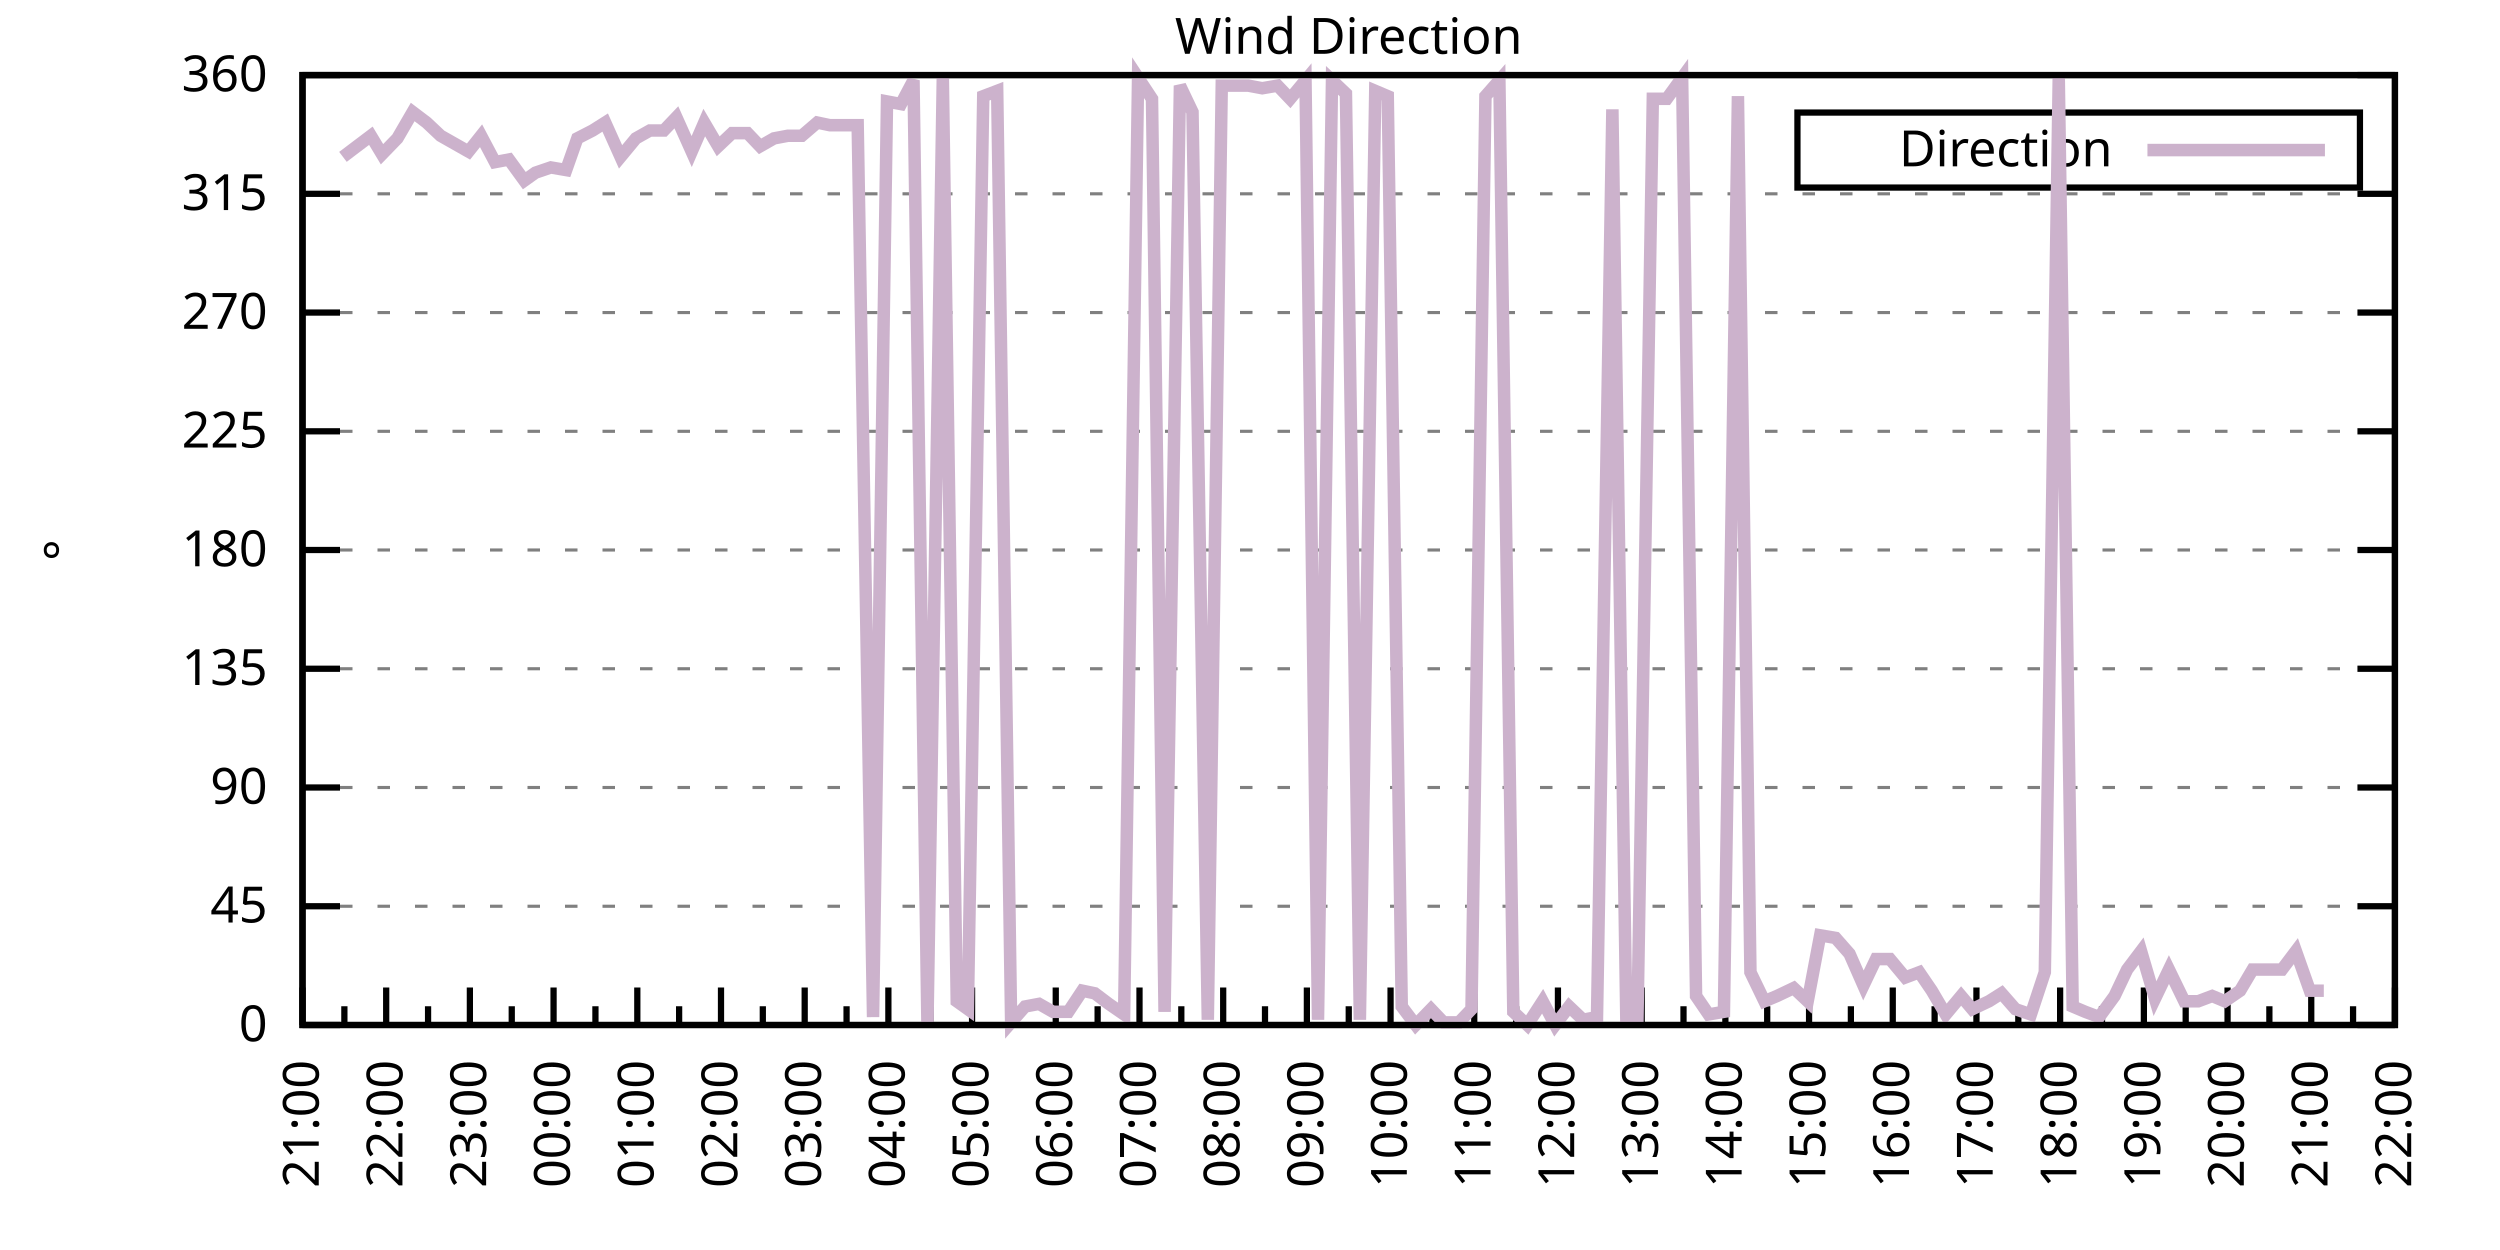
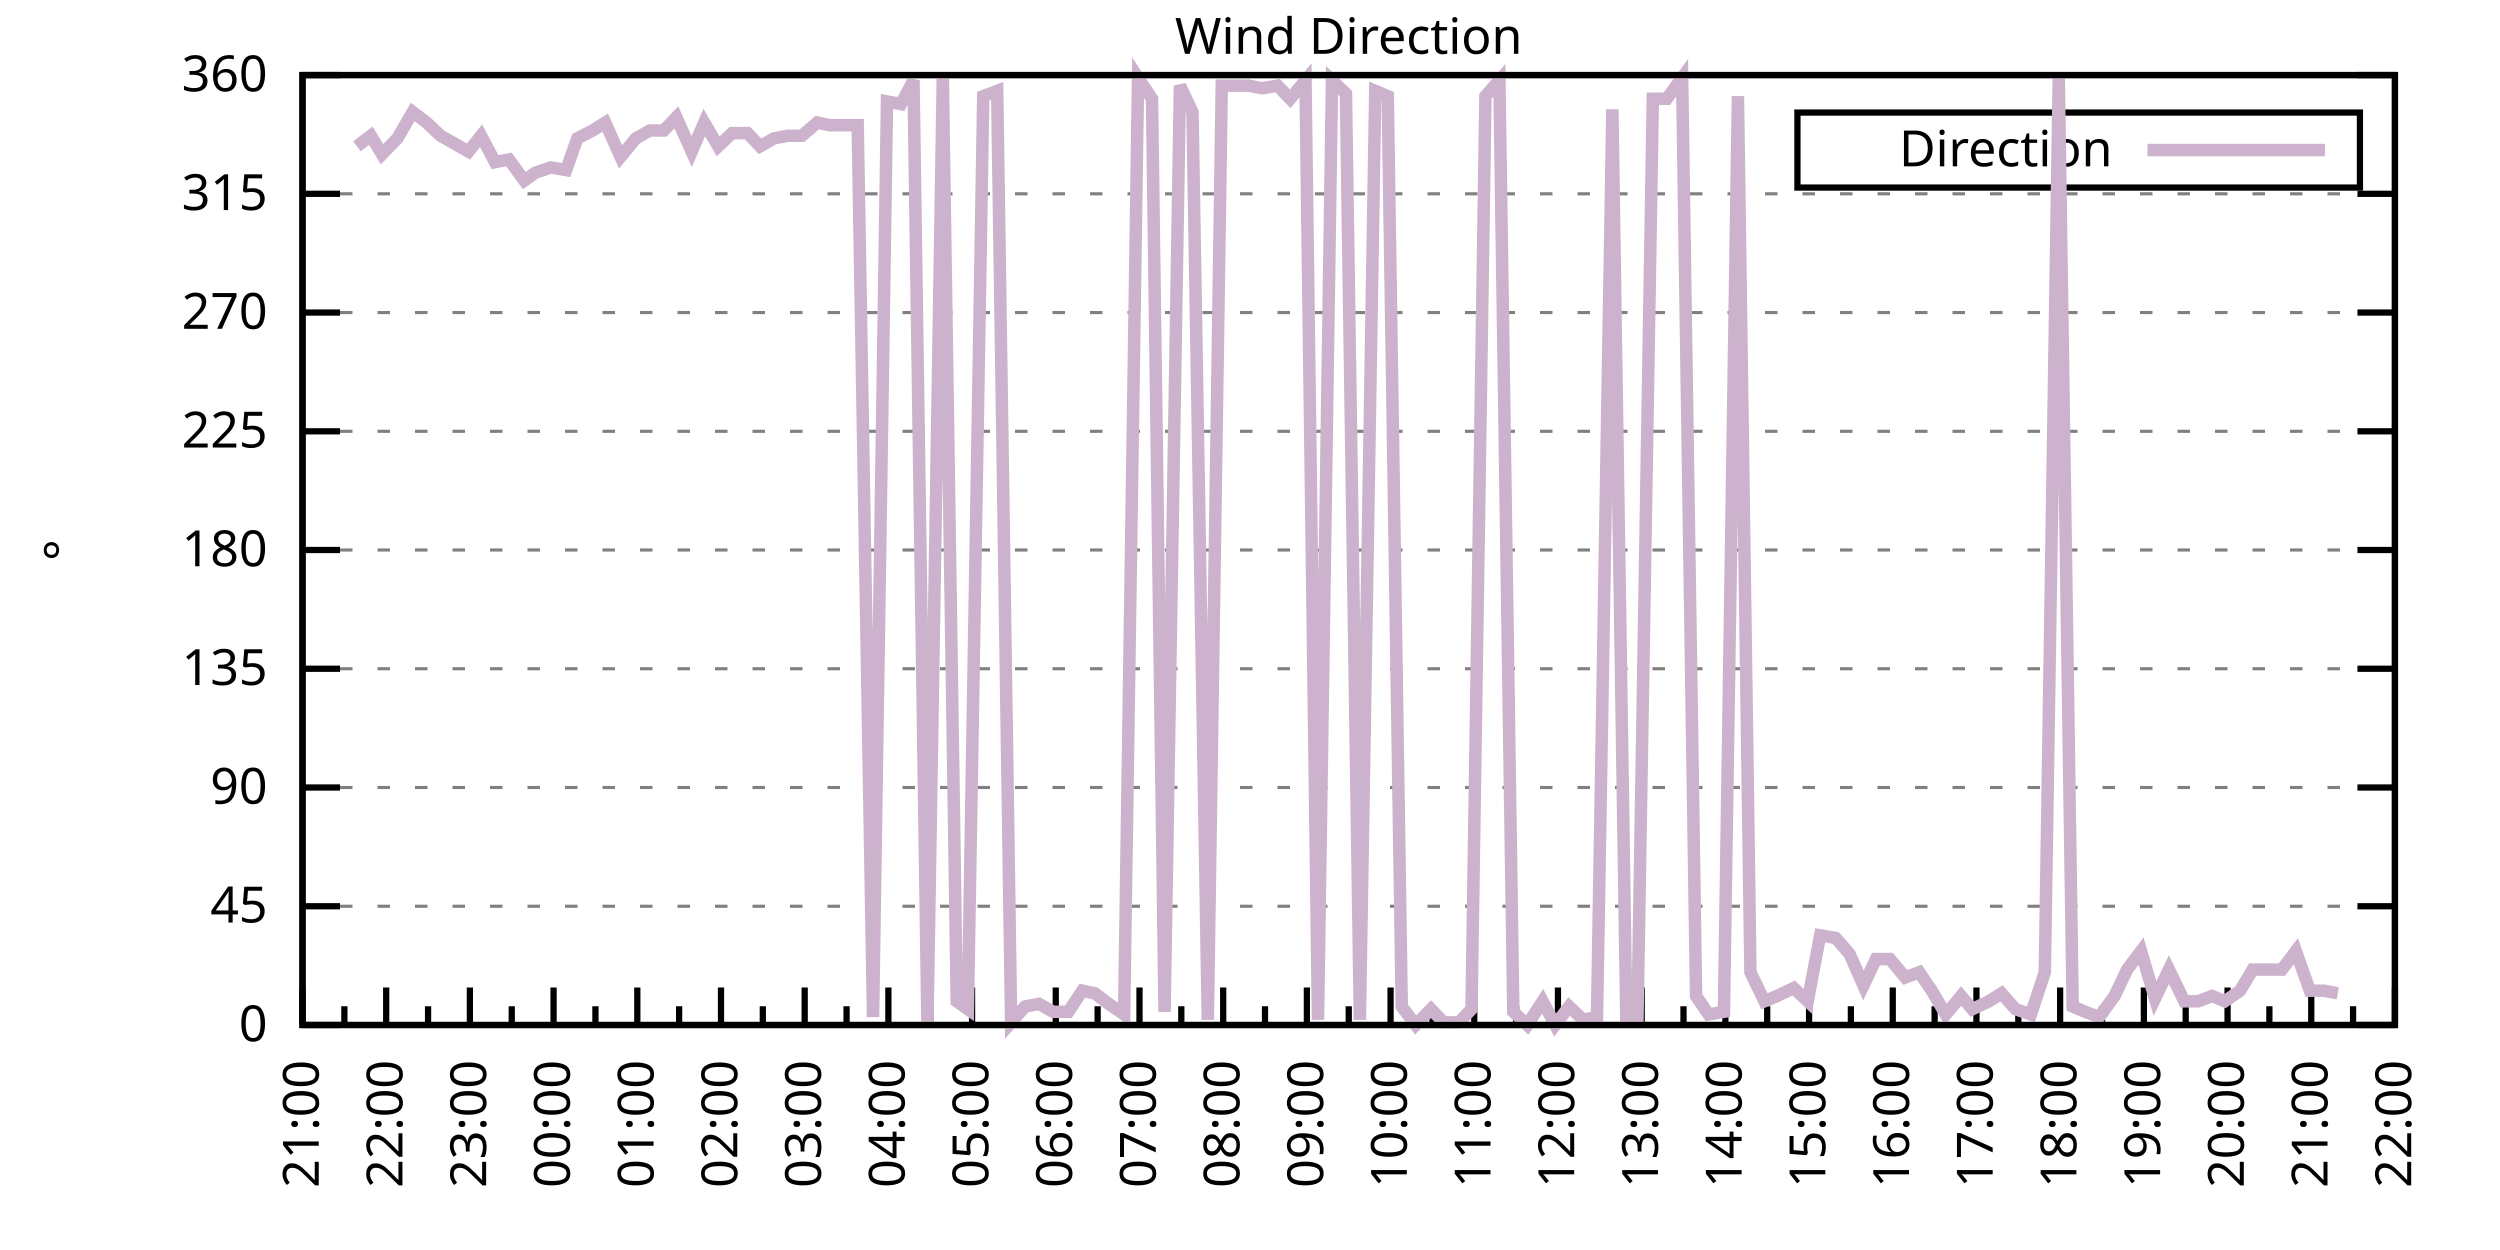
<svg xmlns="http://www.w3.org/2000/svg" xmlns:xlink="http://www.w3.org/1999/xlink" width="400" height="200" viewBox="0 0 400 200">
  <g id="gnuplot_canvas">
    <rect x="0" y="0" width="400" height="200" fill="none" />
    <defs>
      <circle id="gpDot" r="0.5" stroke-width="0.5" stroke="currentColor" />
      <path id="gpPt0" stroke-width="0.333" stroke="currentColor" d="M-1,0 h2 M0,-1 v2" />
      <path id="gpPt1" stroke-width="0.333" stroke="currentColor" d="M-1,-1 L1,1 M1,-1 L-1,1" />
      <path id="gpPt2" stroke-width="0.333" stroke="currentColor" d="M-1,0 L1,0 M0,-1 L0,1 M-1,-1 L1,1 M-1,1 L1,-1" />
      <rect id="gpPt3" stroke-width="0.333" stroke="currentColor" x="-1" y="-1" width="2" height="2" />
      <rect id="gpPt4" stroke-width="0.333" stroke="currentColor" fill="currentColor" x="-1" y="-1" width="2" height="2" />
      <circle id="gpPt5" stroke-width="0.333" stroke="currentColor" cx="0" cy="0" r="1" />
      <use xlink:href="#gpPt5" id="gpPt6" fill="currentColor" stroke="none" />
      <path id="gpPt7" stroke-width="0.333" stroke="currentColor" d="M0,-1.33 L-1.33,0.67 L1.33,0.67 z" />
      <use xlink:href="#gpPt7" id="gpPt8" fill="currentColor" stroke="none" />
      <use xlink:href="#gpPt7" id="gpPt9" stroke="currentColor" transform="rotate(180)" />
      <use xlink:href="#gpPt9" id="gpPt10" fill="currentColor" stroke="none" />
      <use xlink:href="#gpPt3" id="gpPt11" stroke="currentColor" transform="rotate(45)" />
      <use xlink:href="#gpPt11" id="gpPt12" fill="currentColor" stroke="none" />
      <path id="gpPt13" stroke-width="0.333" stroke="currentColor" d="M0,1.330 L1.265,0.411 L0.782,-1.067 L-0.782,-1.076 L-1.265,0.411 z" />
      <use xlink:href="#gpPt13" id="gpPt14" fill="currentColor" stroke="none" />
      <filter id="textbox" filterUnits="objectBoundingBox" x="0" y="0" height="1" width="1">
        <feFlood flood-color="white" flood-opacity="1" result="bgnd" />
        <feComposite in="SourceGraphic" in2="bgnd" operator="atop" />
      </filter>
      <filter id="greybox" filterUnits="objectBoundingBox" x="0" y="0" height="1" width="1">
        <feFlood flood-color="lightgrey" flood-opacity="1" result="grey" />
        <feComposite in="SourceGraphic" in2="grey" operator="atop" />
      </filter>
    </defs>
    <g fill="none" color="white" stroke="currentColor" stroke-width="1.00" stroke-linecap="butt" stroke-linejoin="miter">
</g>
    <g fill="none" color="black" stroke="currentColor" stroke-width="1.00" stroke-linecap="butt" stroke-linejoin="miter">
      <g stroke="none" shape-rendering="crispEdges">
        <polygon fill="rgb(255, 255, 255)" points="48.40,164.00 383.18,164.00 383.18,12.02 48.40,12.02 " />
      </g>
    </g>
    <g fill="none" color="black" stroke="currentColor" stroke-width="1.00" stroke-linecap="butt" stroke-linejoin="miter">
</g>
    <g fill="none" color="black" stroke="black" stroke-width="0.50" stroke-linecap="butt" stroke-linejoin="miter">
</g>
    <g fill="none" color="gray" stroke="currentColor" stroke-width="0.50" stroke-linecap="butt" stroke-linejoin="miter">
      <path stroke="gray" stroke-dasharray="2,4" class="gridline" d="M48.40,164.00 L383.19,164.00  " />
    </g>
    <g fill="none" color="gray" stroke="gray" stroke-width="1.00" stroke-linecap="butt" stroke-linejoin="miter">
</g>
    <g fill="none" color="black" stroke="currentColor" stroke-width="1.00" stroke-linecap="butt" stroke-linejoin="miter">
      <path stroke="black" d="M48.40,164.00 L54.40,164.00 M383.19,164.00 L377.19,164.00  " />
      <g transform="translate(42.80,166.60)" stroke="none" fill="black" font-family="Sans" font-size="8.00" text-anchor="end">
        <text>
          <tspan font-family="Sans"> 0</tspan>
        </text>
      </g>
    </g>
    <g fill="none" color="black" stroke="currentColor" stroke-width="1.00" stroke-linecap="butt" stroke-linejoin="miter">
</g>
    <g fill="none" color="black" stroke="black" stroke-width="0.50" stroke-linecap="butt" stroke-linejoin="miter">
</g>
    <g fill="none" color="gray" stroke="currentColor" stroke-width="0.50" stroke-linecap="butt" stroke-linejoin="miter">
      <path stroke="gray" stroke-dasharray="2,4" class="gridline" d="M48.40,145.00 L383.19,145.00  " />
    </g>
    <g fill="none" color="gray" stroke="gray" stroke-width="1.00" stroke-linecap="butt" stroke-linejoin="miter">
</g>
    <g fill="none" color="black" stroke="currentColor" stroke-width="1.00" stroke-linecap="butt" stroke-linejoin="miter">
      <path stroke="black" d="M48.40,145.00 L54.40,145.00 M383.19,145.00 L377.19,145.00  " />
      <g transform="translate(42.80,147.60)" stroke="none" fill="black" font-family="Sans" font-size="8.00" text-anchor="end">
        <text>
          <tspan font-family="Sans"> 45</tspan>
        </text>
      </g>
    </g>
    <g fill="none" color="black" stroke="currentColor" stroke-width="1.00" stroke-linecap="butt" stroke-linejoin="miter">
</g>
    <g fill="none" color="black" stroke="black" stroke-width="0.50" stroke-linecap="butt" stroke-linejoin="miter">
</g>
    <g fill="none" color="gray" stroke="currentColor" stroke-width="0.50" stroke-linecap="butt" stroke-linejoin="miter">
      <path stroke="gray" stroke-dasharray="2,4" class="gridline" d="M48.40,126.00 L383.19,126.00  " />
    </g>
    <g fill="none" color="gray" stroke="gray" stroke-width="1.00" stroke-linecap="butt" stroke-linejoin="miter">
</g>
    <g fill="none" color="black" stroke="currentColor" stroke-width="1.00" stroke-linecap="butt" stroke-linejoin="miter">
      <path stroke="black" d="M48.40,126.00 L54.40,126.00 M383.19,126.00 L377.19,126.00  " />
      <g transform="translate(42.80,128.60)" stroke="none" fill="black" font-family="Sans" font-size="8.00" text-anchor="end">
        <text>
          <tspan font-family="Sans"> 90</tspan>
        </text>
      </g>
    </g>
    <g fill="none" color="black" stroke="currentColor" stroke-width="1.00" stroke-linecap="butt" stroke-linejoin="miter">
</g>
    <g fill="none" color="black" stroke="black" stroke-width="0.50" stroke-linecap="butt" stroke-linejoin="miter">
</g>
    <g fill="none" color="gray" stroke="currentColor" stroke-width="0.50" stroke-linecap="butt" stroke-linejoin="miter">
      <path stroke="gray" stroke-dasharray="2,4" class="gridline" d="M48.40,107.00 L383.19,107.00  " />
    </g>
    <g fill="none" color="gray" stroke="gray" stroke-width="1.00" stroke-linecap="butt" stroke-linejoin="miter">
</g>
    <g fill="none" color="black" stroke="currentColor" stroke-width="1.00" stroke-linecap="butt" stroke-linejoin="miter">
      <path stroke="black" d="M48.40,107.00 L54.40,107.00 M383.19,107.00 L377.19,107.00  " />
      <g transform="translate(42.80,109.60)" stroke="none" fill="black" font-family="Sans" font-size="8.00" text-anchor="end">
        <text>
          <tspan font-family="Sans"> 135</tspan>
        </text>
      </g>
    </g>
    <g fill="none" color="black" stroke="currentColor" stroke-width="1.00" stroke-linecap="butt" stroke-linejoin="miter">
</g>
    <g fill="none" color="black" stroke="black" stroke-width="0.50" stroke-linecap="butt" stroke-linejoin="miter">
</g>
    <g fill="none" color="gray" stroke="currentColor" stroke-width="0.50" stroke-linecap="butt" stroke-linejoin="miter">
      <path stroke="gray" stroke-dasharray="2,4" class="gridline" d="M48.40,88.00 L383.19,88.00  " />
    </g>
    <g fill="none" color="gray" stroke="gray" stroke-width="1.00" stroke-linecap="butt" stroke-linejoin="miter">
</g>
    <g fill="none" color="black" stroke="currentColor" stroke-width="1.00" stroke-linecap="butt" stroke-linejoin="miter">
      <path stroke="black" d="M48.40,88.00 L54.40,88.00 M383.19,88.00 L377.19,88.00  " />
      <g transform="translate(42.80,90.60)" stroke="none" fill="black" font-family="Sans" font-size="8.00" text-anchor="end">
        <text>
          <tspan font-family="Sans"> 180</tspan>
        </text>
      </g>
    </g>
    <g fill="none" color="black" stroke="currentColor" stroke-width="1.00" stroke-linecap="butt" stroke-linejoin="miter">
</g>
    <g fill="none" color="black" stroke="black" stroke-width="0.50" stroke-linecap="butt" stroke-linejoin="miter">
</g>
    <g fill="none" color="gray" stroke="currentColor" stroke-width="0.50" stroke-linecap="butt" stroke-linejoin="miter">
      <path stroke="gray" stroke-dasharray="2,4" class="gridline" d="M48.40,69.01 L383.19,69.01  " />
    </g>
    <g fill="none" color="gray" stroke="gray" stroke-width="1.00" stroke-linecap="butt" stroke-linejoin="miter">
</g>
    <g fill="none" color="black" stroke="currentColor" stroke-width="1.00" stroke-linecap="butt" stroke-linejoin="miter">
      <path stroke="black" d="M48.40,69.01 L54.40,69.01 M383.19,69.01 L377.19,69.01  " />
      <g transform="translate(42.80,71.61)" stroke="none" fill="black" font-family="Sans" font-size="8.00" text-anchor="end">
        <text>
          <tspan font-family="Sans"> 225</tspan>
        </text>
      </g>
    </g>
    <g fill="none" color="black" stroke="currentColor" stroke-width="1.00" stroke-linecap="butt" stroke-linejoin="miter">
</g>
    <g fill="none" color="black" stroke="black" stroke-width="0.50" stroke-linecap="butt" stroke-linejoin="miter">
</g>
    <g fill="none" color="gray" stroke="currentColor" stroke-width="0.50" stroke-linecap="butt" stroke-linejoin="miter">
      <path stroke="gray" stroke-dasharray="2,4" class="gridline" d="M48.40,50.01 L383.19,50.01  " />
    </g>
    <g fill="none" color="gray" stroke="gray" stroke-width="1.00" stroke-linecap="butt" stroke-linejoin="miter">
</g>
    <g fill="none" color="black" stroke="currentColor" stroke-width="1.00" stroke-linecap="butt" stroke-linejoin="miter">
      <path stroke="black" d="M48.40,50.01 L54.40,50.01 M383.19,50.01 L377.19,50.01  " />
      <g transform="translate(42.80,52.61)" stroke="none" fill="black" font-family="Sans" font-size="8.00" text-anchor="end">
        <text>
          <tspan font-family="Sans"> 270</tspan>
        </text>
      </g>
    </g>
    <g fill="none" color="black" stroke="currentColor" stroke-width="1.00" stroke-linecap="butt" stroke-linejoin="miter">
</g>
    <g fill="none" color="black" stroke="black" stroke-width="0.50" stroke-linecap="butt" stroke-linejoin="miter">
</g>
    <g fill="none" color="gray" stroke="currentColor" stroke-width="0.50" stroke-linecap="butt" stroke-linejoin="miter">
      <path stroke="gray" stroke-dasharray="2,4" class="gridline" d="M48.40,31.01 L383.19,31.01  " />
    </g>
    <g fill="none" color="gray" stroke="gray" stroke-width="1.00" stroke-linecap="butt" stroke-linejoin="miter">
</g>
    <g fill="none" color="black" stroke="currentColor" stroke-width="1.00" stroke-linecap="butt" stroke-linejoin="miter">
      <path stroke="black" d="M48.40,31.01 L54.40,31.01 M383.19,31.01 L377.19,31.01  " />
      <g transform="translate(42.80,33.61)" stroke="none" fill="black" font-family="Sans" font-size="8.00" text-anchor="end">
        <text>
          <tspan font-family="Sans"> 315</tspan>
        </text>
      </g>
    </g>
    <g fill="none" color="black" stroke="currentColor" stroke-width="1.00" stroke-linecap="butt" stroke-linejoin="miter">
</g>
    <g fill="none" color="black" stroke="black" stroke-width="0.50" stroke-linecap="butt" stroke-linejoin="miter">
</g>
    <g fill="none" color="gray" stroke="currentColor" stroke-width="0.50" stroke-linecap="butt" stroke-linejoin="miter">
      <path stroke="gray" stroke-dasharray="2,4" class="gridline" d="M48.40,12.01 L383.19,12.01  " />
    </g>
    <g fill="none" color="gray" stroke="gray" stroke-width="1.00" stroke-linecap="butt" stroke-linejoin="miter">
</g>
    <g fill="none" color="black" stroke="currentColor" stroke-width="1.00" stroke-linecap="butt" stroke-linejoin="miter">
      <path stroke="black" d="M48.40,12.01 L54.40,12.01 M383.19,12.01 L377.19,12.01  " />
      <g transform="translate(42.80,14.61)" stroke="none" fill="black" font-family="Sans" font-size="8.00" text-anchor="end">
        <text>
          <tspan font-family="Sans"> 360</tspan>
        </text>
      </g>
    </g>
    <g fill="none" color="black" stroke="currentColor" stroke-width="1.00" stroke-linecap="butt" stroke-linejoin="miter">
      <path stroke="black" d="M48.40,164.00 L48.40,158.00  " />
      <g transform="translate(51.00,169.60) rotate(270)" stroke="none" fill="black" font-family="Sans" font-size="8.00" text-anchor="end">
        <text>
          <tspan font-family="Sans">21:00</tspan>
        </text>
      </g>
    </g>
    <g fill="none" color="black" stroke="currentColor" stroke-width="1.00" stroke-linecap="butt" stroke-linejoin="miter">
      <path stroke="black" d="M55.10,164.00 L55.10,161.00 M61.79,164.00 L61.79,158.00  " />
      <g transform="translate(64.39,169.60) rotate(270)" stroke="none" fill="black" font-family="Sans" font-size="8.00" text-anchor="end">
        <text>
          <tspan font-family="Sans">22:00</tspan>
        </text>
      </g>
    </g>
    <g fill="none" color="black" stroke="currentColor" stroke-width="1.00" stroke-linecap="butt" stroke-linejoin="miter">
      <path stroke="black" d="M68.49,164.00 L68.49,161.00 M75.18,164.00 L75.18,158.00  " />
      <g transform="translate(77.78,169.60) rotate(270)" stroke="none" fill="black" font-family="Sans" font-size="8.00" text-anchor="end">
        <text>
          <tspan font-family="Sans">23:00</tspan>
        </text>
      </g>
    </g>
    <g fill="none" color="black" stroke="currentColor" stroke-width="1.00" stroke-linecap="butt" stroke-linejoin="miter">
      <path stroke="black" d="M81.88,164.00 L81.88,161.00 M88.57,164.00 L88.57,158.00  " />
      <g transform="translate(91.17,169.60) rotate(270)" stroke="none" fill="black" font-family="Sans" font-size="8.00" text-anchor="end">
        <text>
          <tspan font-family="Sans">00:00</tspan>
        </text>
      </g>
    </g>
    <g fill="none" color="black" stroke="currentColor" stroke-width="1.00" stroke-linecap="butt" stroke-linejoin="miter">
      <path stroke="black" d="M95.27,164.00 L95.27,161.00 M101.97,164.00 L101.97,158.00  " />
      <g transform="translate(104.57,169.60) rotate(270)" stroke="none" fill="black" font-family="Sans" font-size="8.00" text-anchor="end">
        <text>
          <tspan font-family="Sans">01:00</tspan>
        </text>
      </g>
    </g>
    <g fill="none" color="black" stroke="currentColor" stroke-width="1.00" stroke-linecap="butt" stroke-linejoin="miter">
      <path stroke="black" d="M108.66,164.00 L108.66,161.00 M115.36,164.00 L115.36,158.00  " />
      <g transform="translate(117.96,169.60) rotate(270)" stroke="none" fill="black" font-family="Sans" font-size="8.00" text-anchor="end">
        <text>
          <tspan font-family="Sans">02:00</tspan>
        </text>
      </g>
    </g>
    <g fill="none" color="black" stroke="currentColor" stroke-width="1.00" stroke-linecap="butt" stroke-linejoin="miter">
      <path stroke="black" d="M122.05,164.00 L122.05,161.00 M128.75,164.00 L128.75,158.00  " />
      <g transform="translate(131.35,169.60) rotate(270)" stroke="none" fill="black" font-family="Sans" font-size="8.00" text-anchor="end">
        <text>
          <tspan font-family="Sans">03:00</tspan>
        </text>
      </g>
    </g>
    <g fill="none" color="black" stroke="currentColor" stroke-width="1.00" stroke-linecap="butt" stroke-linejoin="miter">
      <path stroke="black" d="M135.45,164.00 L135.45,161.00 M142.14,164.00 L142.14,158.00  " />
      <g transform="translate(144.74,169.60) rotate(270)" stroke="none" fill="black" font-family="Sans" font-size="8.00" text-anchor="end">
        <text>
          <tspan font-family="Sans">04:00</tspan>
        </text>
      </g>
    </g>
    <g fill="none" color="black" stroke="currentColor" stroke-width="1.00" stroke-linecap="butt" stroke-linejoin="miter">
      <path stroke="black" d="M148.84,164.00 L148.84,161.00 M155.53,164.00 L155.53,158.00  " />
      <g transform="translate(158.13,169.60) rotate(270)" stroke="none" fill="black" font-family="Sans" font-size="8.00" text-anchor="end">
        <text>
          <tspan font-family="Sans">05:00</tspan>
        </text>
      </g>
    </g>
    <g fill="none" color="black" stroke="currentColor" stroke-width="1.00" stroke-linecap="butt" stroke-linejoin="miter">
      <path stroke="black" d="M162.23,164.00 L162.23,161.00 M168.92,164.00 L168.92,158.00  " />
      <g transform="translate(171.52,169.60) rotate(270)" stroke="none" fill="black" font-family="Sans" font-size="8.00" text-anchor="end">
        <text>
          <tspan font-family="Sans">06:00</tspan>
        </text>
      </g>
    </g>
    <g fill="none" color="black" stroke="currentColor" stroke-width="1.00" stroke-linecap="butt" stroke-linejoin="miter">
      <path stroke="black" d="M175.62,164.00 L175.62,161.00 M182.32,164.00 L182.32,158.00  " />
      <g transform="translate(184.92,169.60) rotate(270)" stroke="none" fill="black" font-family="Sans" font-size="8.00" text-anchor="end">
        <text>
          <tspan font-family="Sans">07:00</tspan>
        </text>
      </g>
    </g>
    <g fill="none" color="black" stroke="currentColor" stroke-width="1.00" stroke-linecap="butt" stroke-linejoin="miter">
      <path stroke="black" d="M189.01,164.00 L189.01,161.00 M195.71,164.00 L195.71,158.00  " />
      <g transform="translate(198.31,169.60) rotate(270)" stroke="none" fill="black" font-family="Sans" font-size="8.00" text-anchor="end">
        <text>
          <tspan font-family="Sans">08:00</tspan>
        </text>
      </g>
    </g>
    <g fill="none" color="black" stroke="currentColor" stroke-width="1.00" stroke-linecap="butt" stroke-linejoin="miter">
      <path stroke="black" d="M202.40,164.00 L202.40,161.00 M209.10,164.00 L209.10,158.00  " />
      <g transform="translate(211.70,169.60) rotate(270)" stroke="none" fill="black" font-family="Sans" font-size="8.00" text-anchor="end">
        <text>
          <tspan font-family="Sans">09:00</tspan>
        </text>
      </g>
    </g>
    <g fill="none" color="black" stroke="currentColor" stroke-width="1.00" stroke-linecap="butt" stroke-linejoin="miter">
      <path stroke="black" d="M215.80,164.00 L215.80,161.00 M222.49,164.00 L222.49,158.00  " />
      <g transform="translate(225.09,169.60) rotate(270)" stroke="none" fill="black" font-family="Sans" font-size="8.00" text-anchor="end">
        <text>
          <tspan font-family="Sans">10:00</tspan>
        </text>
      </g>
    </g>
    <g fill="none" color="black" stroke="currentColor" stroke-width="1.00" stroke-linecap="butt" stroke-linejoin="miter">
      <path stroke="black" d="M229.19,164.00 L229.19,161.00 M235.88,164.00 L235.88,158.00  " />
      <g transform="translate(238.48,169.60) rotate(270)" stroke="none" fill="black" font-family="Sans" font-size="8.00" text-anchor="end">
        <text>
          <tspan font-family="Sans">11:00</tspan>
        </text>
      </g>
    </g>
    <g fill="none" color="black" stroke="currentColor" stroke-width="1.00" stroke-linecap="butt" stroke-linejoin="miter">
      <path stroke="black" d="M242.58,164.00 L242.58,161.00 M249.27,164.00 L249.27,158.00  " />
      <g transform="translate(251.87,169.60) rotate(270)" stroke="none" fill="black" font-family="Sans" font-size="8.00" text-anchor="end">
        <text>
          <tspan font-family="Sans">12:00</tspan>
        </text>
      </g>
    </g>
    <g fill="none" color="black" stroke="currentColor" stroke-width="1.00" stroke-linecap="butt" stroke-linejoin="miter">
      <path stroke="black" d="M255.97,164.00 L255.97,161.00 M262.67,164.00 L262.67,158.00  " />
      <g transform="translate(265.27,169.60) rotate(270)" stroke="none" fill="black" font-family="Sans" font-size="8.00" text-anchor="end">
        <text>
          <tspan font-family="Sans">13:00</tspan>
        </text>
      </g>
    </g>
    <g fill="none" color="black" stroke="currentColor" stroke-width="1.00" stroke-linecap="butt" stroke-linejoin="miter">
      <path stroke="black" d="M269.36,164.00 L269.36,161.00 M276.06,164.00 L276.06,158.00  " />
      <g transform="translate(278.66,169.60) rotate(270)" stroke="none" fill="black" font-family="Sans" font-size="8.00" text-anchor="end">
        <text>
          <tspan font-family="Sans">14:00</tspan>
        </text>
      </g>
    </g>
    <g fill="none" color="black" stroke="currentColor" stroke-width="1.00" stroke-linecap="butt" stroke-linejoin="miter">
      <path stroke="black" d="M282.75,164.00 L282.75,161.00 M289.45,164.00 L289.45,158.00  " />
      <g transform="translate(292.05,169.60) rotate(270)" stroke="none" fill="black" font-family="Sans" font-size="8.00" text-anchor="end">
        <text>
          <tspan font-family="Sans">15:00</tspan>
        </text>
      </g>
    </g>
    <g fill="none" color="black" stroke="currentColor" stroke-width="1.00" stroke-linecap="butt" stroke-linejoin="miter">
      <path stroke="black" d="M296.14,164.00 L296.14,161.00 M302.84,164.00 L302.84,158.00  " />
      <g transform="translate(305.44,169.60) rotate(270)" stroke="none" fill="black" font-family="Sans" font-size="8.00" text-anchor="end">
        <text>
          <tspan font-family="Sans">16:00</tspan>
        </text>
      </g>
    </g>
    <g fill="none" color="black" stroke="currentColor" stroke-width="1.00" stroke-linecap="butt" stroke-linejoin="miter">
      <path stroke="black" d="M309.54,164.00 L309.54,161.00 M316.23,164.00 L316.23,158.00  " />
      <g transform="translate(318.83,169.60) rotate(270)" stroke="none" fill="black" font-family="Sans" font-size="8.00" text-anchor="end">
        <text>
          <tspan font-family="Sans">17:00</tspan>
        </text>
      </g>
    </g>
    <g fill="none" color="black" stroke="currentColor" stroke-width="1.00" stroke-linecap="butt" stroke-linejoin="miter">
      <path stroke="black" d="M322.93,164.00 L322.93,161.00 M329.62,164.00 L329.62,158.00  " />
      <g transform="translate(332.22,169.60) rotate(270)" stroke="none" fill="black" font-family="Sans" font-size="8.00" text-anchor="end">
        <text>
          <tspan font-family="Sans">18:00</tspan>
        </text>
      </g>
    </g>
    <g fill="none" color="black" stroke="currentColor" stroke-width="1.00" stroke-linecap="butt" stroke-linejoin="miter">
      <path stroke="black" d="M336.32,164.00 L336.32,161.00 M343.02,164.00 L343.02,158.00  " />
      <g transform="translate(345.62,169.60) rotate(270)" stroke="none" fill="black" font-family="Sans" font-size="8.00" text-anchor="end">
        <text>
          <tspan font-family="Sans">19:00</tspan>
        </text>
      </g>
    </g>
    <g fill="none" color="black" stroke="currentColor" stroke-width="1.00" stroke-linecap="butt" stroke-linejoin="miter">
      <path stroke="black" d="M349.71,164.00 L349.71,161.00 M356.41,164.00 L356.41,158.00  " />
      <g transform="translate(359.01,169.60) rotate(270)" stroke="none" fill="black" font-family="Sans" font-size="8.00" text-anchor="end">
        <text>
          <tspan font-family="Sans">20:00</tspan>
        </text>
      </g>
    </g>
    <g fill="none" color="black" stroke="currentColor" stroke-width="1.00" stroke-linecap="butt" stroke-linejoin="miter">
      <path stroke="black" d="M363.10,164.00 L363.10,161.00 M369.80,164.00 L369.80,158.00  " />
      <g transform="translate(372.40,169.60) rotate(270)" stroke="none" fill="black" font-family="Sans" font-size="8.00" text-anchor="end">
        <text>
          <tspan font-family="Sans">21:00</tspan>
        </text>
      </g>
    </g>
    <g fill="none" color="black" stroke="currentColor" stroke-width="1.00" stroke-linecap="butt" stroke-linejoin="miter">
      <path stroke="black" d="M376.49,164.00 L376.49,161.00 M383.19,164.00 L383.19,158.00  " />
      <g transform="translate(385.79,169.60) rotate(270)" stroke="none" fill="black" font-family="Sans" font-size="8.00" text-anchor="end">
        <text>
          <tspan font-family="Sans">22:00</tspan>
        </text>
      </g>
    </g>
    <g fill="none" color="black" stroke="currentColor" stroke-width="1.00" stroke-linecap="butt" stroke-linejoin="miter">
</g>
    <g fill="none" color="black" stroke="currentColor" stroke-width="1.00" stroke-linecap="butt" stroke-linejoin="miter">
      <path stroke="black" d="M48.40,12.01 L48.40,164.00 L383.19,164.00 L383.19,12.01 L48.40,12.01 Z  " />
    </g>
    <g fill="none" color="black" stroke="currentColor" stroke-width="1.00" stroke-linecap="butt" stroke-linejoin="miter">
      <g transform="translate(12.80,88.01) rotate(270)" stroke="none" fill="black" font-family="Sans" font-size="8.00" text-anchor="middle">
        <text>
          <tspan font-family="Sans">°</tspan>
        </text>
      </g>
    </g>
    <g fill="none" color="black" stroke="currentColor" stroke-width="1.00" stroke-linecap="butt" stroke-linejoin="miter">
</g>
    <g fill="none" color="black" stroke="currentColor" stroke-width="1.00" stroke-linecap="butt" stroke-linejoin="miter">
      <path stroke="black" d="M287.59,30.01 L287.59,18.01 L377.59,18.01 L377.59,30.01 L287.59,30.01 Z  " />
    </g>
    <g id="Wind_direction_plot_1">
      <g fill="none" color="white" stroke="black" stroke-width="2.00" stroke-linecap="butt" stroke-linejoin="miter">
</g>
      <g fill="none" color="black" stroke="currentColor" stroke-width="2.00" stroke-linecap="butt" stroke-linejoin="miter">
        <g transform="translate(337.99,26.61)" stroke="none" fill="black" font-family="Sans" font-size="8.00" text-anchor="end">
          <text>
            <tspan font-family="Sans">Direction</tspan>
          </text>
        </g>
      </g>
      <g fill="none" color="black" stroke="currentColor" stroke-width="2.00" stroke-linecap="butt" stroke-linejoin="miter">
-         <path stroke="rgb(204, 178, 204)" d="M343.59,24.01 L371.99,24.01 M54.87,25.10 L57.10,23.41 L59.34,21.72 L61.12,24.68 L63.58,22.14 L66.03,17.92   L68.26,19.61 L70.50,21.72 L74.96,24.25 L76.97,21.72 L79.20,25.94 L81.43,25.52 L83.89,28.90 L85.67,27.63   L88.13,26.79 L90.58,27.21 L92.37,22.14 L94.82,20.88 L96.83,19.61 L99.29,25.10 L101.74,22.14 L103.98,20.88   L106.21,20.88 L108.22,18.77 L110.67,24.25 L112.68,19.61 L114.91,23.41 L117.14,21.30 L119.60,21.30 L121.61,23.41   L123.84,22.14 L126.07,21.72 L128.30,21.72 L130.76,19.61 L132.77,20.03 L135.22,20.03 L137.23,20.03 L139.69,162.73   L141.92,16.23 L144.15,16.65 L146.16,12.85 L148.39,164.00 L150.85,12.43 L153.08,160.20 L154.86,161.47 L157.32,15.39   L159.55,14.54 L161.78,163.58 L164.01,161.04 L166.25,160.62 L168.48,161.89 L170.93,161.89 L173.17,158.51 L175.17,158.93   L177.41,160.62 L179.86,162.31 L182.09,12.43 L184.32,15.81 L186.33,161.89 L188.79,13.70 L190.80,17.92 L193.25,163.16   L195.48,13.70 L197.49,13.70 L199.73,13.70 L201.96,14.12 L204.41,13.70 L206.42,15.81 L208.88,12.85 L210.88,163.16   L213.12,12.85 L215.35,14.97 L217.58,163.16 L220.04,14.54 L222.04,15.39 L224.28,161.04 L226.51,164.00 L228.96,161.47   L230.97,163.58 L233.43,163.58 L235.44,161.47 L237.67,15.39 L239.90,12.85 L242.13,161.89 L244.36,164.00 L246.82,160.20   L248.83,164.00 L251.06,161.04 L253.29,163.16 L255.52,162.73 L257.98,17.50 L260.21,163.16 L262.00,162.73 L264.45,15.81   L266.68,15.81 L269.14,12.43 L271.37,159.36 L273.38,162.31 L275.83,161.89 L278.07,15.39 L280.07,155.56 L282.31,160.20   L284.32,159.36 L286.99,158.09 L289.23,160.20 L291.23,149.65 L293.69,150.07 L295.92,152.60 L298.15,157.67 L300.16,153.45   L302.39,153.45 L304.85,156.40 L307.08,155.56 L309.09,158.51 L311.32,162.31 L313.78,159.36 L315.56,161.47 L318.24,160.20   L320.25,158.93 L322.48,161.47 L324.94,162.31 L327.17,155.56 L329.40,12.43 L331.63,161.04 L333.64,161.89 L335.87,162.73   L338.33,159.36 L340.34,155.13 L342.57,152.18 L344.80,159.78 L347.03,155.13 L349.49,160.20 L351.72,160.20 L353.95,159.36   L355.96,160.20 L358.42,158.51 L360.42,155.13 L362.88,155.13 L365.11,155.13 L367.34,152.18 L369.58,158.51 L371.81,158.51    " />
+         <path stroke="rgb(204, 178, 204)" d="M343.59,24.01 L371.99,24.01 M57.10,23.41 L59.34,21.72 L61.12,24.68 L63.58,22.14 L66.03,17.92 L68.26,19.61   L70.50,21.72 L74.96,24.25 L76.97,21.72 L79.20,25.94 L81.43,25.52 L83.89,28.90 L85.67,27.63 L88.13,26.79   L90.58,27.21 L92.37,22.14 L94.82,20.88 L96.83,19.61 L99.29,25.10 L101.74,22.14 L103.98,20.88 L106.21,20.88   L108.22,18.77 L110.67,24.25 L112.68,19.61 L114.91,23.41 L117.14,21.30 L119.60,21.30 L121.61,23.41 L123.84,22.14   L126.07,21.72 L128.30,21.72 L130.76,19.61 L132.77,20.03 L135.22,20.03 L137.23,20.03 L139.69,162.73 L141.92,16.23   L144.15,16.65 L146.16,12.85 L148.39,164.00 L150.85,12.43 L153.08,160.20 L154.86,161.47 L157.32,15.39 L159.55,14.54   L161.78,163.58 L164.01,161.04 L166.25,160.62 L168.48,161.89 L170.93,161.89 L173.17,158.51 L175.17,158.93 L177.41,160.62   L179.86,162.31 L182.09,12.43 L184.32,15.81 L186.33,161.89 L188.79,13.70 L190.80,17.92 L193.25,163.16 L195.48,13.70   L197.49,13.70 L199.73,13.70 L201.96,14.12 L204.41,13.70 L206.42,15.81 L208.88,12.85 L210.88,163.16 L213.12,12.85   L215.35,14.97 L217.58,163.16 L220.04,14.54 L222.04,15.39 L224.28,161.04 L226.51,164.00 L228.96,161.47 L230.97,163.58   L233.43,163.58 L235.44,161.47 L237.67,15.39 L239.90,12.85 L242.13,161.89 L244.36,164.00 L246.82,160.20 L248.83,164.00   L251.06,161.04 L253.29,163.16 L255.52,162.73 L257.98,17.50 L260.21,163.16 L262.00,162.73 L264.45,15.81 L266.68,15.81   L269.14,12.43 L271.37,159.36 L273.38,162.31 L275.83,161.89 L278.07,15.39 L280.07,155.56 L282.31,160.20 L284.32,159.36   L286.99,158.09 L289.23,160.20 L291.23,149.65 L293.69,150.07 L295.92,152.60 L298.15,157.67 L300.16,153.45 L302.39,153.45   L304.85,156.40 L307.08,155.56 L309.09,158.51 L311.32,162.31 L313.78,159.36 L315.56,161.47 L318.24,160.20 L320.25,158.93   L322.48,161.47 L324.94,162.31 L327.17,155.56 L329.40,12.43 L331.63,161.04 L333.64,161.89 L335.87,162.73 L338.33,159.36   L340.34,155.13 L342.57,152.18 L344.80,159.78 L347.03,155.13 L349.49,160.20 L351.72,160.20 L353.95,159.36 L355.96,160.20   L358.42,158.51 L360.42,155.13 L362.88,155.13 L365.11,155.13 L367.34,152.18 L369.58,158.51 L371.81,158.51 L374.04,158.93    " />
      </g>
    </g>
    <g fill="none" color="black" stroke="currentColor" stroke-width="2.00" stroke-linecap="butt" stroke-linejoin="miter">
</g>
    <g fill="none" color="black" stroke="black" stroke-width="1.00" stroke-linecap="butt" stroke-linejoin="miter">
</g>
    <g fill="none" color="black" stroke="currentColor" stroke-width="1.00" stroke-linecap="butt" stroke-linejoin="miter">
      <path stroke="black" d="M48.40,12.01 L48.40,164.00 L383.19,164.00 L383.19,12.01 L48.40,12.01 Z  " />
    </g>
    <g fill="none" color="black" stroke="currentColor" stroke-width="1.00" stroke-linecap="butt" stroke-linejoin="miter">
      <g transform="translate(215.79,8.61)" stroke="none" fill="black" font-family="Sans" font-size="8.00" text-anchor="middle">
        <text>
          <tspan font-family="Sans">Wind Direction</tspan>
        </text>
      </g>
    </g>
    <g fill="none" color="black" stroke="currentColor" stroke-width="1.00" stroke-linecap="butt" stroke-linejoin="miter">
</g>
  </g>
</svg>
